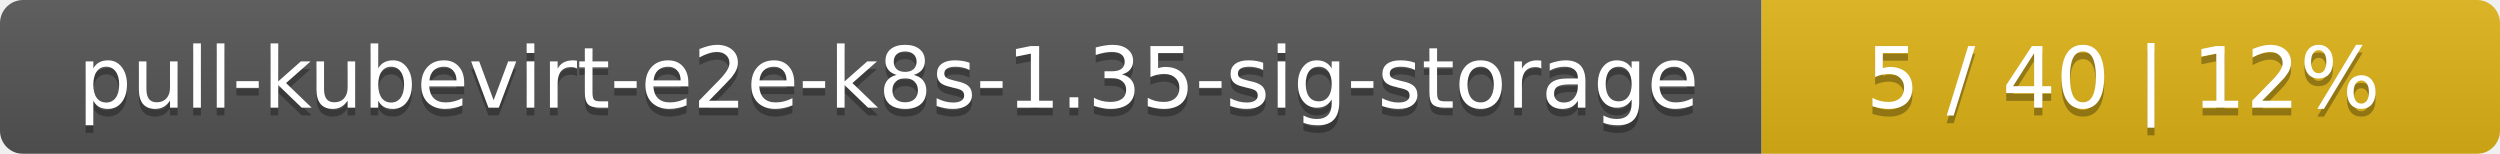
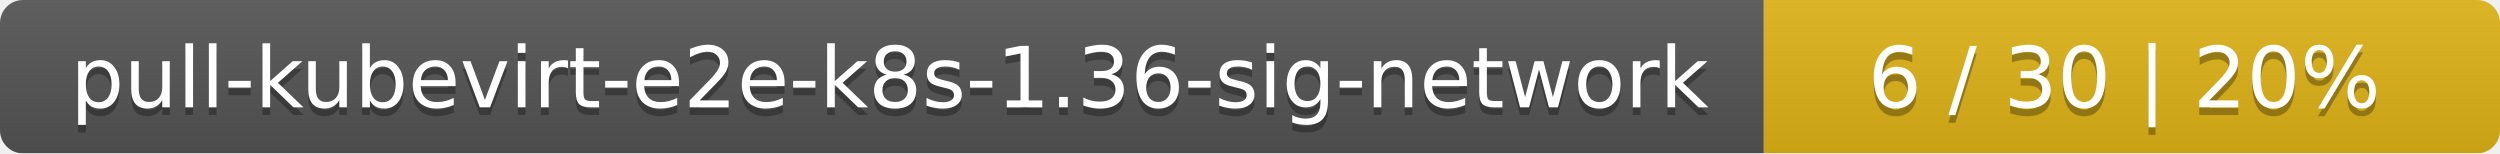
- <svg xmlns="http://www.w3.org/2000/svg" width="325" height="20">
+ <svg xmlns="http://www.w3.org/2000/svg" width="326" height="20">
  <linearGradient id="smooth" x2="0" y2="100%">
    <stop offset="0" stop-color="#bbb" stop-opacity=".1" />
    <stop offset="1" stop-opacity=".1" />
  </linearGradient>
  <mask id="round">
-     <rect width="325" height="20" rx="3" fill="#fff" />
+     <rect width="326" height="20" rx="3" fill="#fff" />
  </mask>
  <g mask="url(#round)">
-     <rect width="229" height="20" fill="#555" />
-     <rect x="229" width="96" height="20" fill="#dfb317" />
-     <rect width="325" height="20" fill="url(#smooth)" />
+     <rect width="230" height="20" fill="#555" />
+     <rect x="230" width="96" height="20" fill="#dfb317" />
+     <rect width="326" height="20" fill="url(#smooth)" />
  </g>
  <g fill="#fff" text-anchor="middle" font-family="DejaVu Sans,Verdana,Geneva,sans-serif" font-size="11">
-     <text x="115.5" y="15" fill="#010101" fill-opacity=".3">pull-kubevirt-e2e-k8s-1.35-sig-storage</text>
-     <text x="115.5" y="14">pull-kubevirt-e2e-k8s-1.35-sig-storage</text>
-     <text x="276" y="15" fill="#010101" fill-opacity=".3">5 / 40    |    12%</text>
-     <text x="276" y="14">5 / 40    |    12%</text>
+     <text x="116" y="15" fill="#010101" fill-opacity=".3">pull-kubevirt-e2e-k8s-1.36-sig-network</text>
+     <text x="116" y="14">pull-kubevirt-e2e-k8s-1.36-sig-network</text>
+     <text x="277" y="15" fill="#010101" fill-opacity=".3">6 / 30    |    20%</text>
+     <text x="277" y="14">6 / 30    |    20%</text>
  </g>
</svg>
